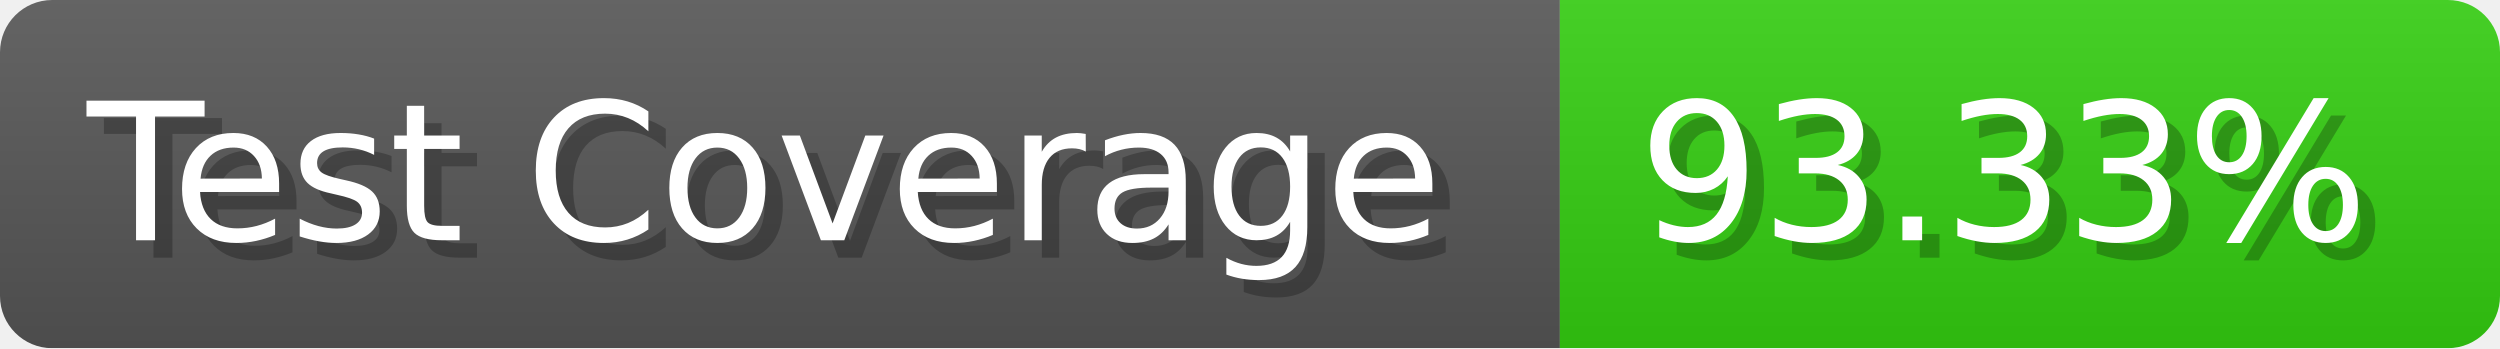
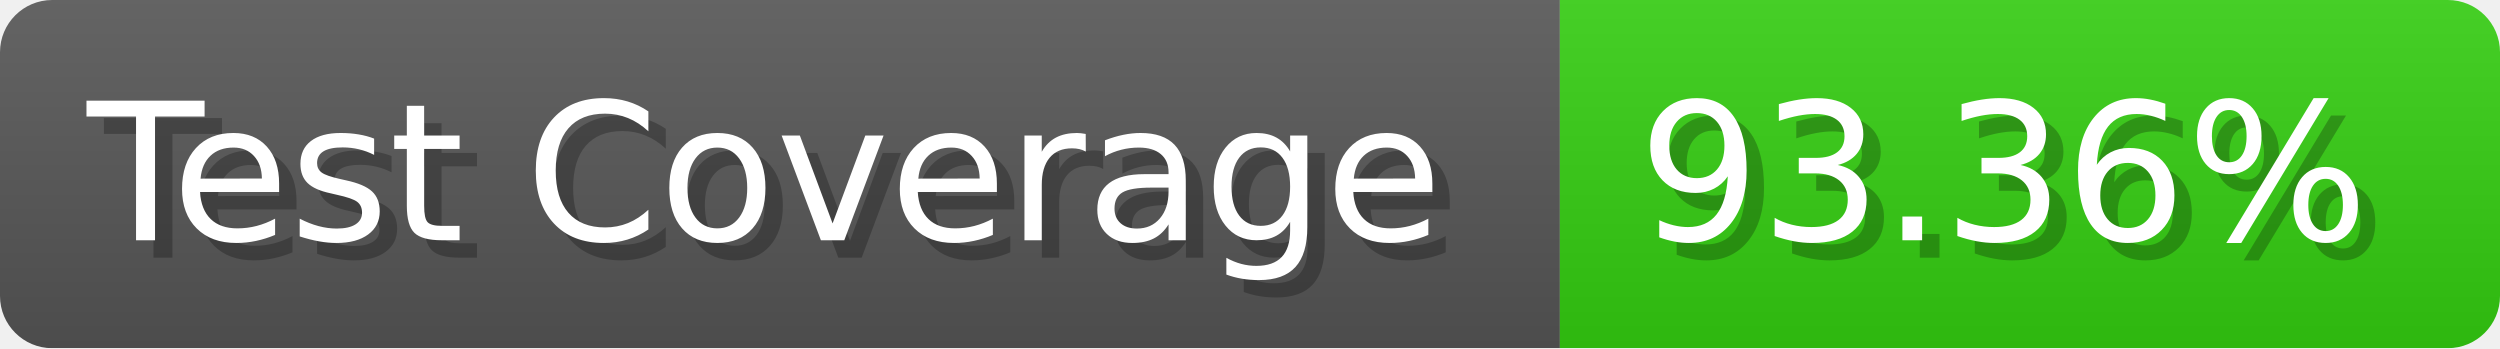
- <svg xmlns="http://www.w3.org/2000/svg" width="143.6" height="20" viewBox="0 0 1436 200" role="img" aria-label="Test Coverage: 93.33%">
+ <svg xmlns="http://www.w3.org/2000/svg" width="143.6" height="20" viewBox="0 0 1436 200" role="img" aria-label="Test Coverage: 93.36%">
  <linearGradient id="a" x2="0" y2="100%">
    <stop offset="0" stop-opacity=".1" stop-color="#EEE" />
    <stop offset="1" stop-opacity=".1" />
  </linearGradient>
  <mask id="m">
    <rect width="1436" height="200" rx="30" fill="#FFF" />
  </mask>
  <g mask="url(#m)">
    <rect width="896" height="200" fill="#555" />
    <rect width="540" height="200" fill="#3C1" x="896" />
    <rect width="1436" height="200" fill="url(#a)" />
  </g>
  <g aria-hidden="true" fill="#fff" text-anchor="start" font-family="Verdana,DejaVu Sans,sans-serif" font-size="110">
    <text x="60" y="148" textLength="796" fill="#000" opacity="0.25">Test Coverage</text>
    <text x="50" y="138" textLength="796">Test Coverage</text>
-     <text x="951" y="148" textLength="440" fill="#000" opacity="0.25">93.33%</text>
-     <text x="941" y="138" textLength="440">93.33%</text>
+     <text x="951" y="148" textLength="440" fill="#000" opacity="0.25">93.36%</text>
+     <text x="941" y="138" textLength="440">93.36%</text>
  </g>
</svg>
